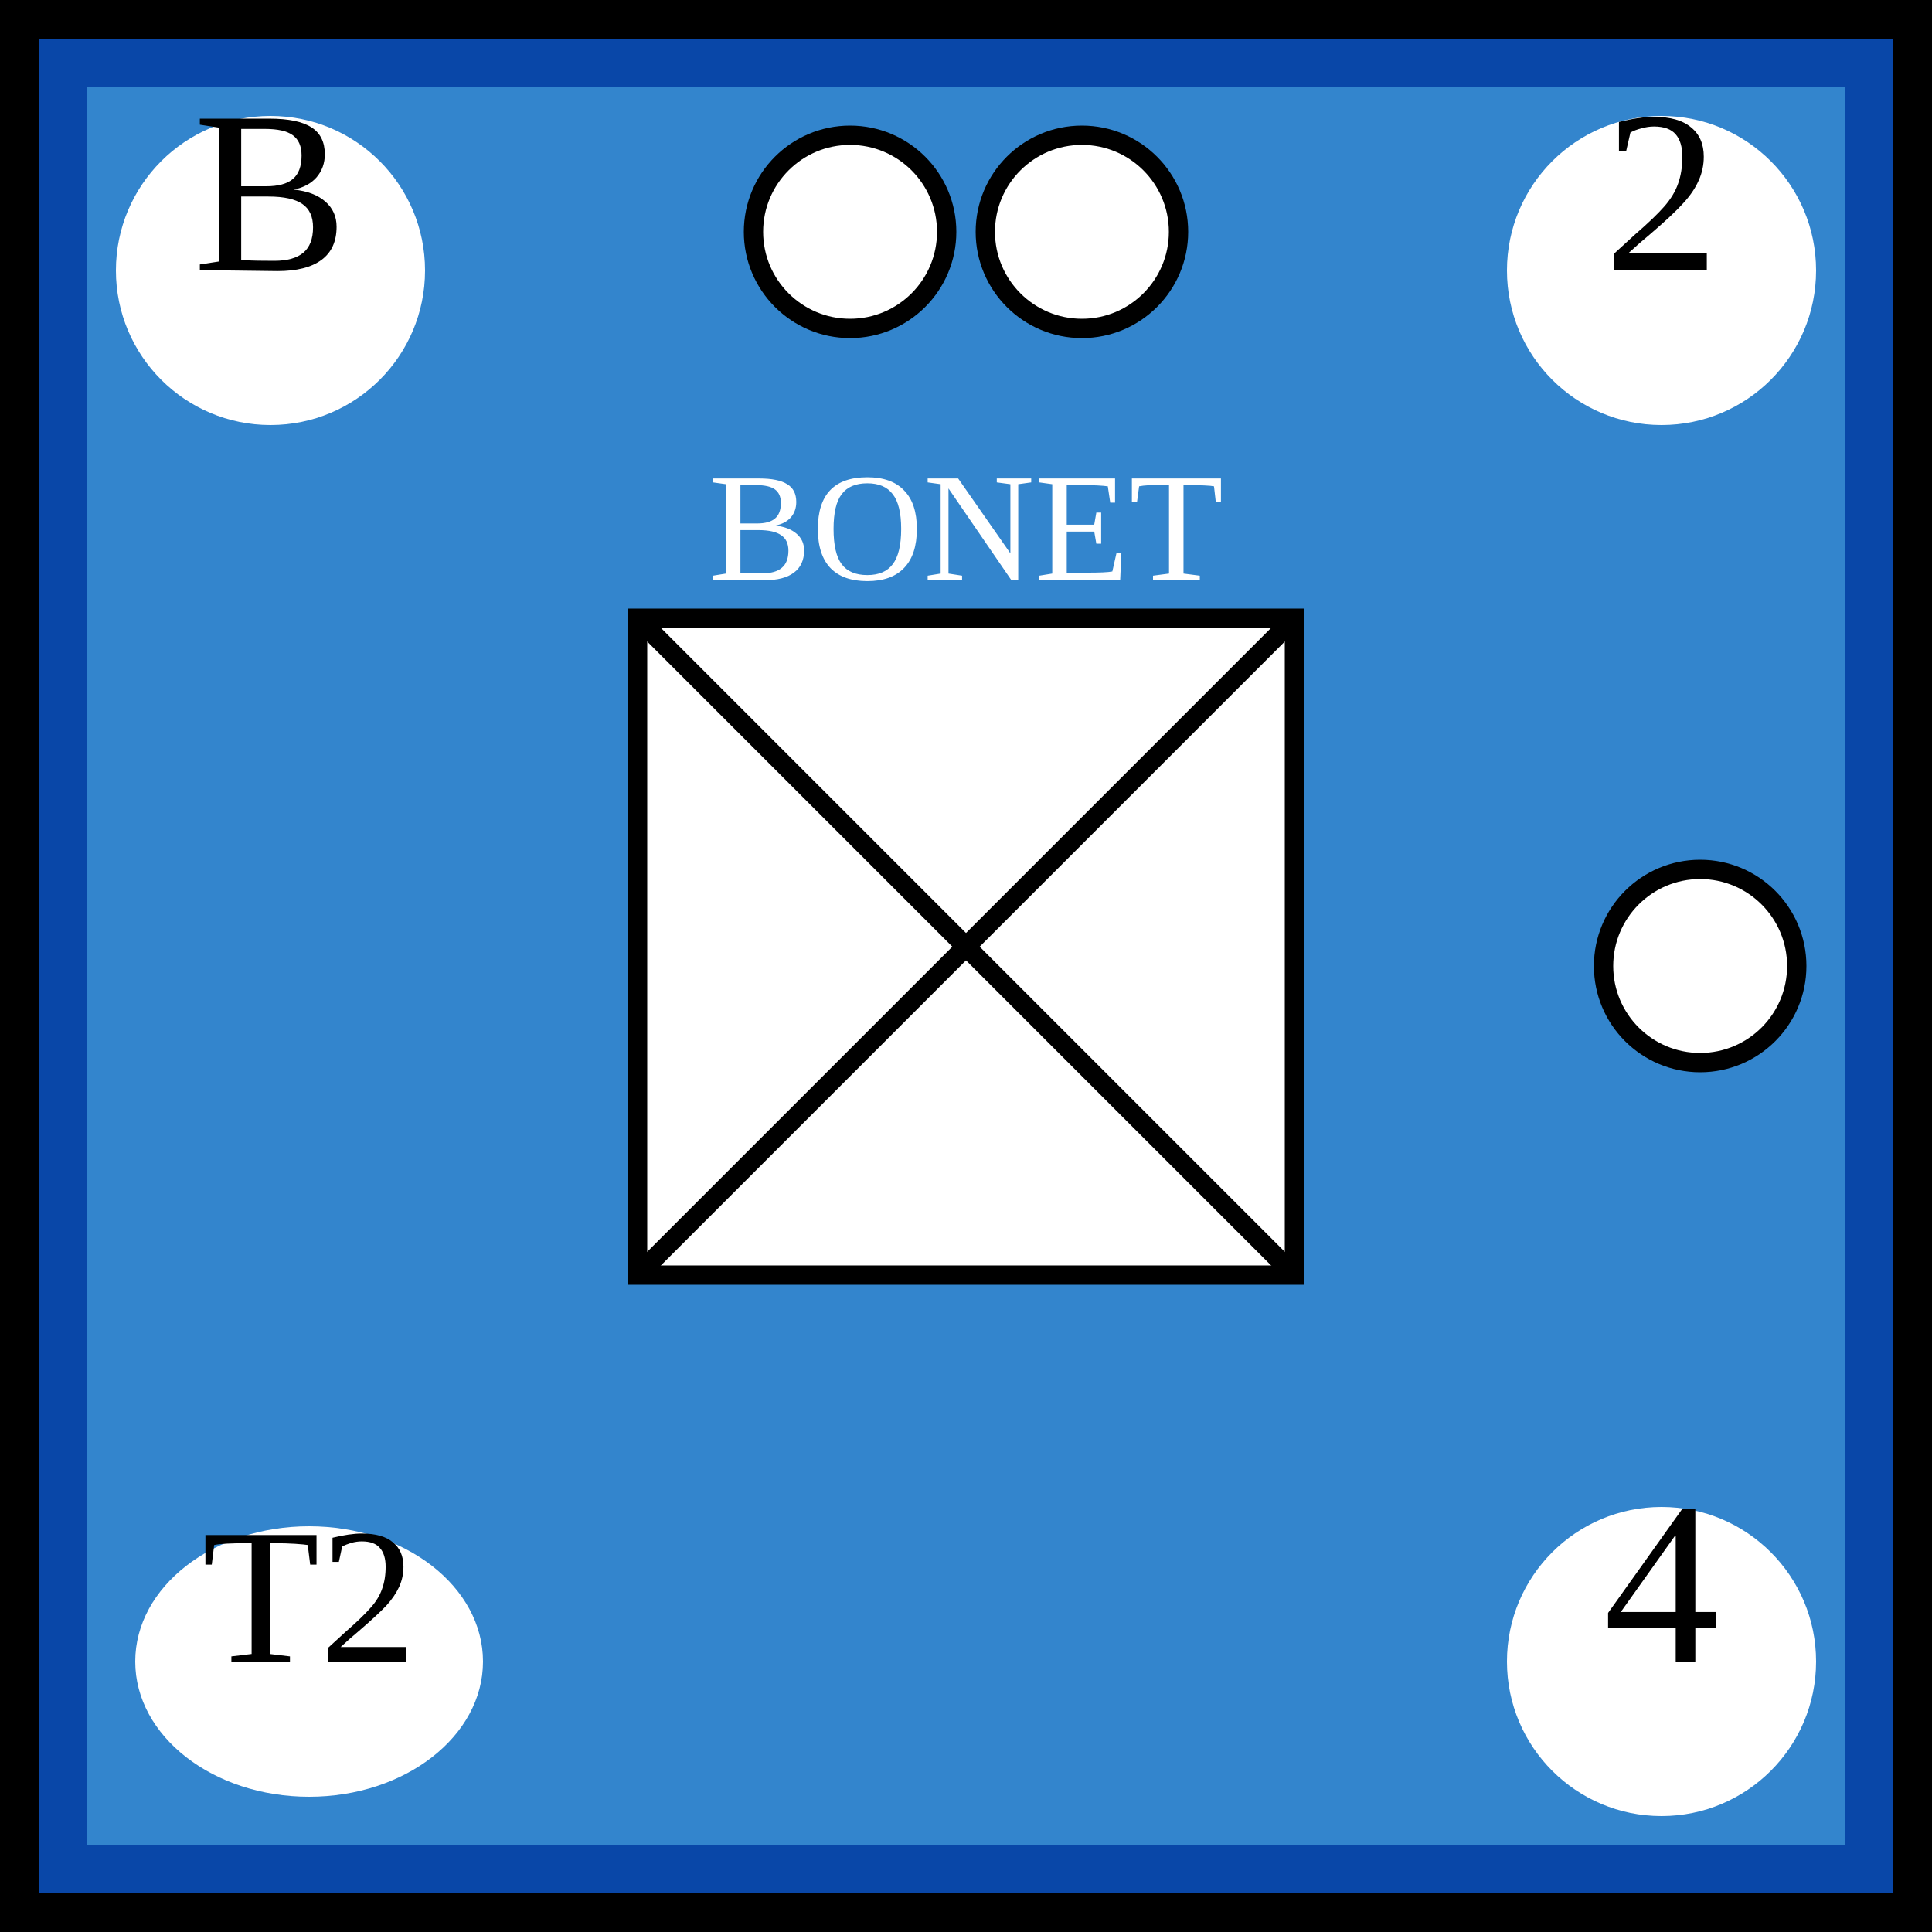
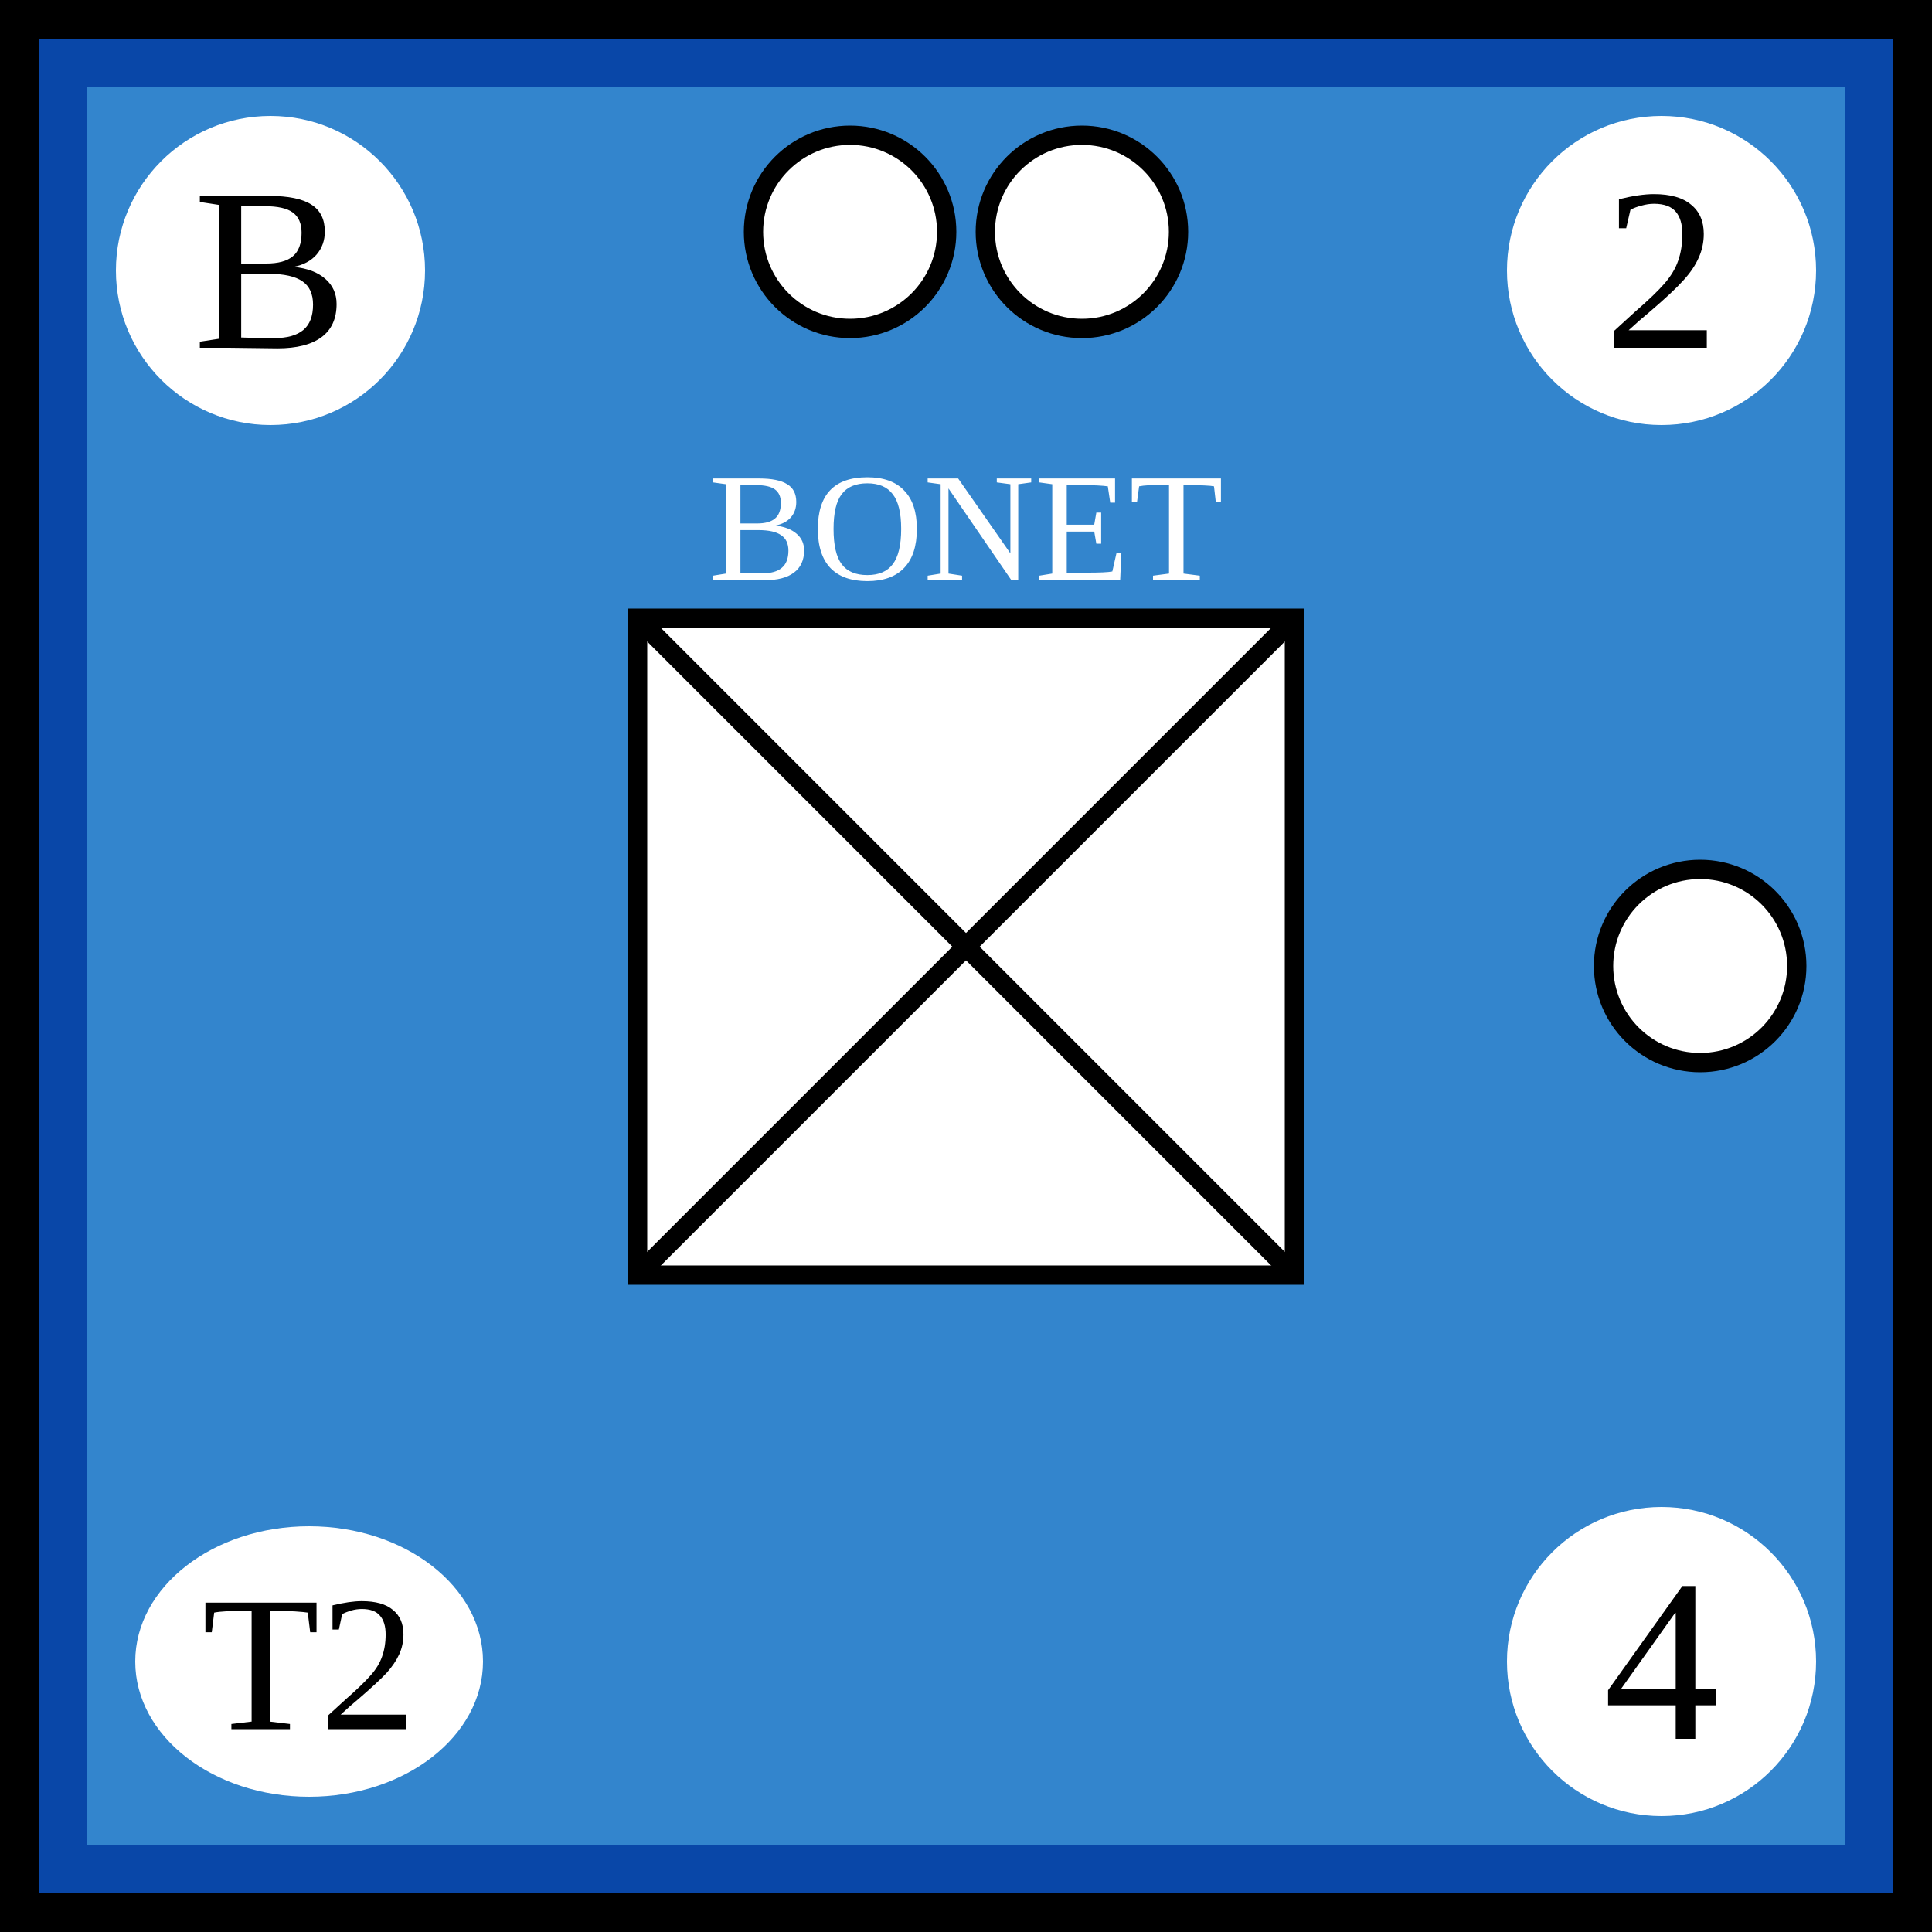
<svg xmlns="http://www.w3.org/2000/svg" xmlns:xlink="http://www.w3.org/1999/xlink" viewBox="0 0 100 100" width="100" height="100">
  <defs id="common">
    <rect id="background" width="100" height="100" fill="rgb(51,133,205)" stroke="rgb(9,71,168)" stroke-width="9" />
    <g id="border" stroke="black" stroke-width="2">
      <line x1="0" y1="1" x2="100" y2="1" />
      <line x1="1" y1="1" x2="1" y2="100" />
      <line x1="0" y1="99" x2="100" y2="99" />
      <line x1="99" y1="1" x2="99" y2="100" />
    </g>
  </defs>
  <g id="unit">
    <use xlink:href="#background" clip-path="url(#block)" />
    <use xlink:href="#border" clip-path="url(#block)" />
    <g id="symbol" text-anchor="middle">
      <text x="50" y="30" font-size="8" fill="white">BONET</text>
      <rect x="33" y="32" width="34" height="34" fill="white" stroke="black" />
      <line x1="33" y1="32" x2="67" y2="66" stroke="black" />
      <line x1="33" y1="66" x2="67" y2="32" stroke="black" />
    </g>
    <g id="attributes" text-anchor="middle" font-size="12">
      <g id="initiative">
        <circle cx="14" cy="14" r="8" fill="white" />
-         <text x="14" y="14">B</text>
+         <text x="14" y="18">B</text>
      </g>
      <g id="firepower">
        <circle cx="86" cy="14" r="8" fill="white" />
-         <text x="86" y="14">2</text>
+         <text x="86" y="18">2</text>
      </g>
      <g id="movement">
        <circle cx="86" cy="86" r="8" fill="white" />
-         <text x="86" y="86">4</text>
+         <text x="86" y="90">4</text>
      </g>
      <g id="arrival">
        <ellipse cx="16" cy="86" rx="9" ry="7" fill="white" />
-         <text x="16" y="86" font-size="10">T2</text>
+         <text x="16" y="89.5" font-size="10">T2</text>
      </g>
    </g>
    <g id="pips" stroke="black" fill="white">
      <g id="strength2">
        <circle id="topleft" cx="44" cy="12" r="5" />
        <circle id="topright" cx="56" cy="12" r="5" />
      </g>
      <g id="strength1">
        <circle id="rightcenter" cx="88" cy="50" r="5" />
      </g>
    </g>
  </g>
</svg>
